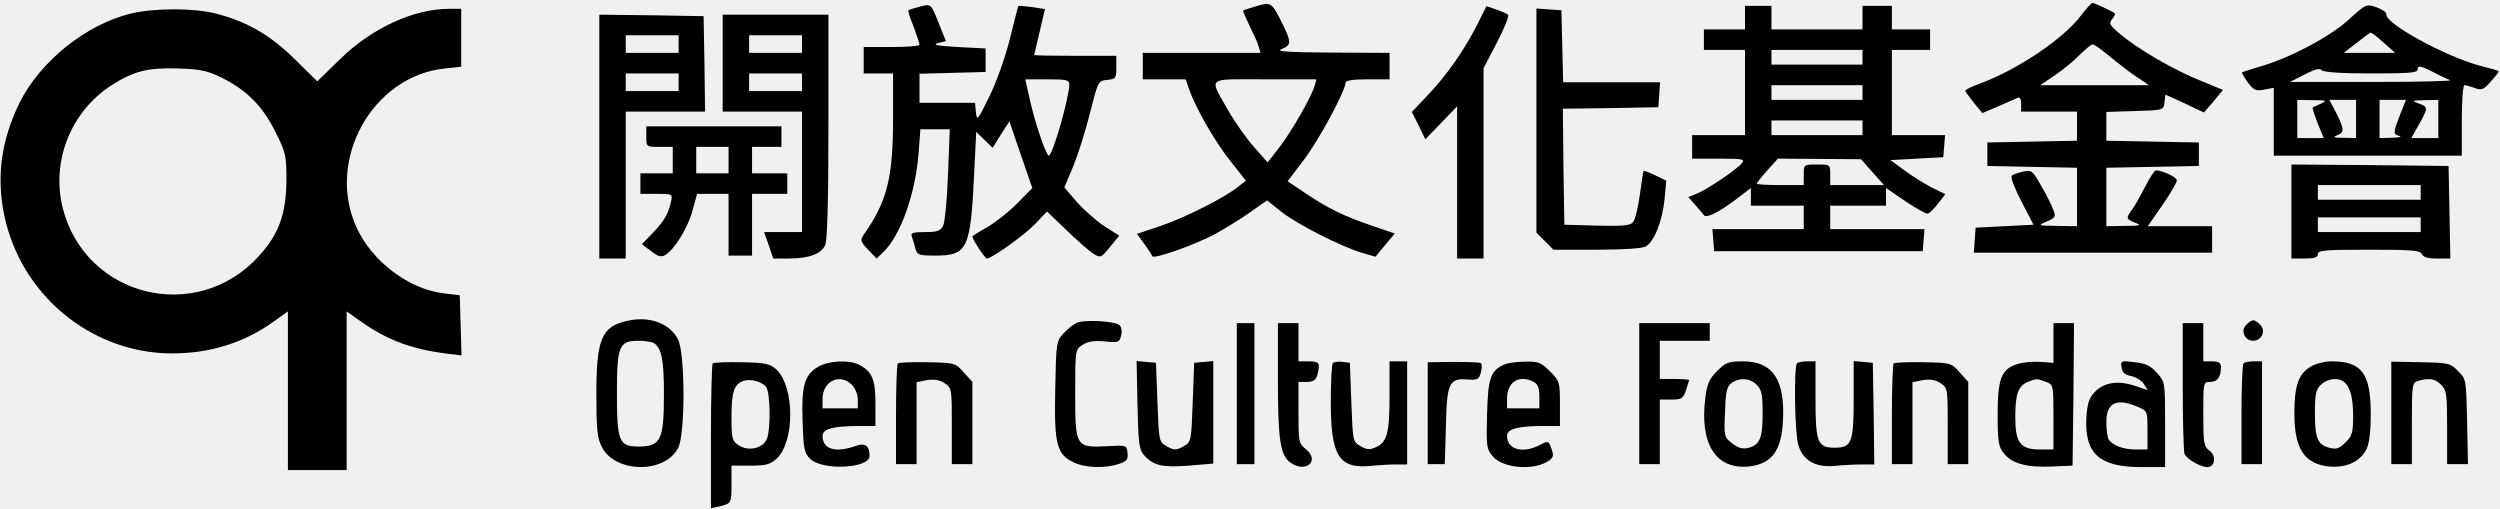
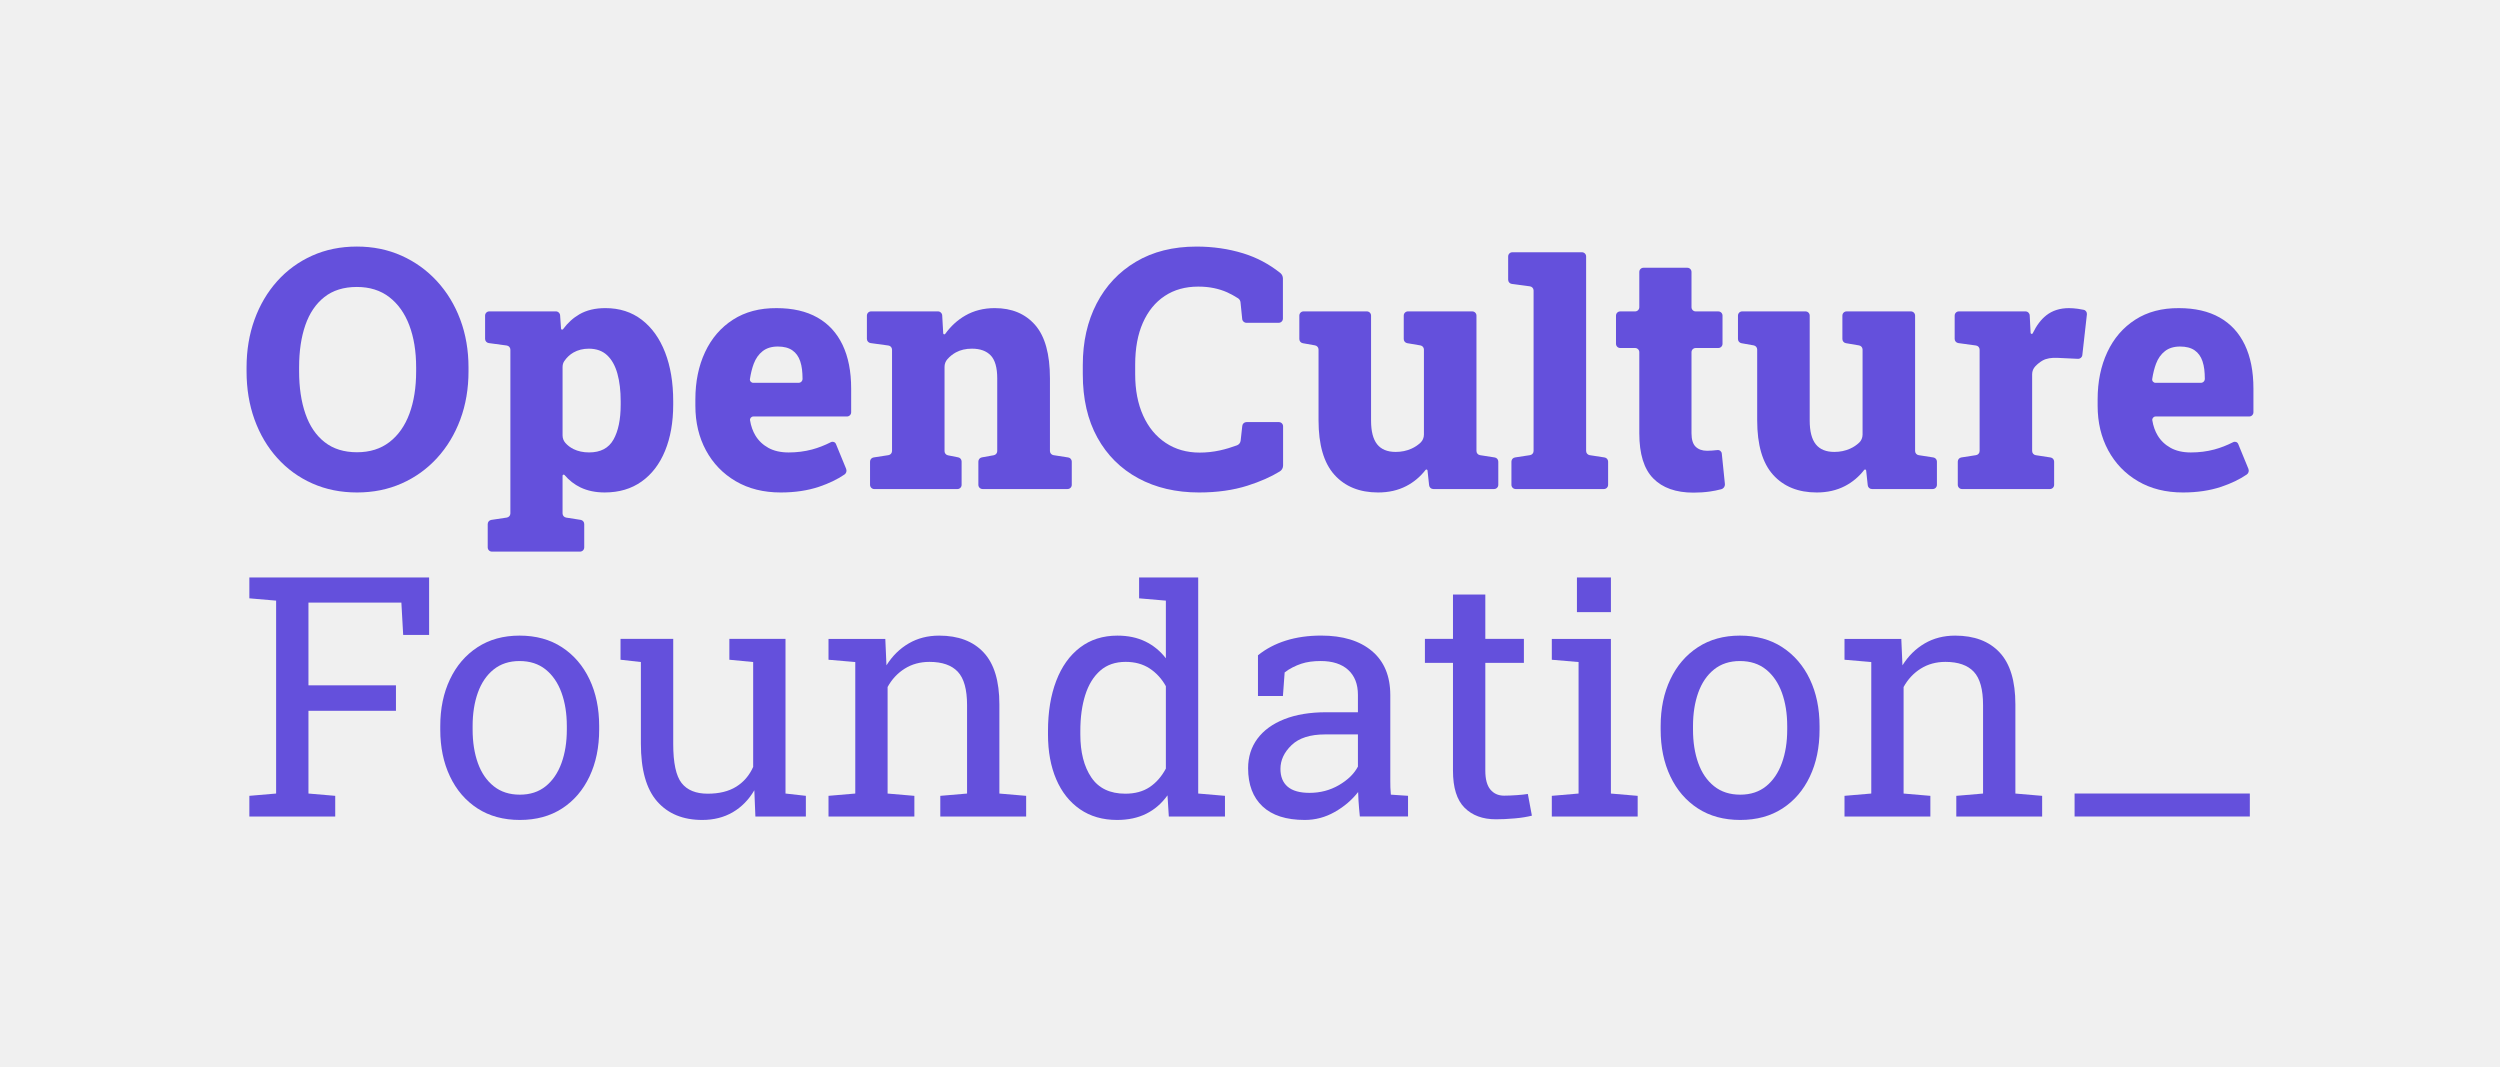
- <svg xmlns="http://www.w3.org/2000/svg" version="1.0" width="851pt" height="173pt" viewBox="0 0 851 173" preserveAspectRatio="xMidYMid meet">
-   <g transform="translate(0,173) scale(0.1,-0.1)" fill="#000000" stroke="none">
-     <path d="M3130 1707 c-19 -5 -36 -10 -38 -12 -2 -1 6 -27 18 -56 11 -30 20 -57 20 -61 0 -5 -43 -8 -95 -8 l-95 0 0 -45 0 -45 50 0 50 0 0 -151 c0 -206 -20 -285 -102 -401 -10 -15 -8 -22 17 -48 l29 -30 22 21 c59 56 110 198 121 339 l6 80 50 0 50 0 -6 -155 c-3 -85 -11 -164 -17 -175 -9 -16 -21 -20 -61 -20 -43 0 -50 -3 -45 -16 3 -9 9 -27 12 -40 6 -22 11 -24 68 -24 109 0 120 22 132 278 l7 143 28 -27 28 -27 28 45 29 45 39 -114 39 -113 -50 -51 c-27 -28 -73 -64 -101 -81 -29 -16 -53 -31 -53 -33 0 -10 43 -75 49 -75 17 0 129 80 166 119 l39 41 66 -63 c36 -35 77 -71 91 -80 26 -16 27 -15 58 23 l31 38 -51 32 c-27 18 -69 55 -93 82 l-43 50 30 71 c16 39 42 121 57 181 28 110 28 111 59 114 29 3 31 6 31 43 l0 39 -140 0 c-77 0 -140 1 -140 3 1 1 9 37 19 79 l18 77 -44 7 c-24 3 -45 5 -47 3 -1 -2 -14 -53 -29 -114 -16 -63 -46 -147 -70 -195 -39 -80 -42 -83 -45 -52 l-3 32 -95 0 -94 0 0 50 0 49 113 3 112 3 0 40 0 40 -95 5 c-68 4 -87 7 -68 13 l28 7 -21 52 c-30 77 -29 76 -69 65z m510 -264 c-1 -48 -57 -243 -70 -243 -4 0 -16 28 -28 63 -19 56 -28 88 -46 170 l-6 27 75 0 c65 0 75 -2 75 -17z" />
-     <path d="M4270 1707 c-19 -6 -36 -11 -38 -13 -2 -1 8 -24 21 -51 13 -26 28 -58 31 -70 l7 -23 -200 0 -201 0 0 -45 0 -45 73 0 73 0 13 -37 c22 -63 90 -181 143 -246 l49 -62 -28 -22 c-45 -36 -181 -105 -265 -133 l-78 -26 25 -34 c13 -18 26 -37 27 -42 4 -11 131 33 208 72 30 16 84 49 119 73 l64 45 50 -40 c54 -42 205 -119 275 -139 l44 -13 33 40 33 39 -76 26 c-94 32 -149 58 -228 111 l-61 41 54 71 c51 66 143 237 143 264 0 8 23 12 75 12 l75 0 0 45 0 45 -197 1 c-154 1 -192 4 -170 12 34 14 34 24 -3 97 -32 63 -34 64 -90 47z m205 -269 c-12 -40 -76 -151 -118 -207 l-42 -54 -45 51 c-26 29 -65 84 -88 124 -67 119 -80 108 123 108 l176 0 -6 -22z" />
-     <path d="M7085 1679 c-58 -79 -216 -186 -347 -234 -27 -10 -48 -20 -48 -24 0 -3 14 -22 29 -41 l29 -35 54 23 c29 13 59 26 66 29 8 3 12 -4 12 -21 l0 -26 95 0 95 0 0 -50 0 -49 -152 -3 -153 -3 0 -40 0 -40 153 -3 152 -3 0 -99 0 -100 -67 1 c-67 1 -68 1 -36 15 30 13 32 16 22 41 -6 16 -24 52 -41 81 -29 51 -32 54 -61 48 -17 -4 -35 -10 -39 -14 -5 -5 10 -44 33 -88 l41 -79 -98 -5 -99 -5 -3 -42 -3 -43 405 0 406 0 0 45 0 45 -109 0 -110 0 50 72 c27 39 49 77 49 84 0 11 -49 34 -71 34 -5 0 -21 -24 -35 -52 -15 -29 -35 -66 -46 -81 -22 -31 -22 -32 12 -46 21 -8 14 -10 -37 -10 l-63 -1 0 100 0 99 158 3 157 3 0 40 0 40 -157 3 -158 3 0 49 0 49 98 3 c97 3 97 3 100 30 l3 26 66 -30 65 -31 33 38 32 39 -78 32 c-88 35 -214 108 -273 159 -35 29 -38 35 -27 49 8 9 12 18 10 20 -9 8 -69 36 -76 36 -4 0 -21 -19 -38 -41z m98 -142 c29 -24 70 -56 92 -70 l40 -27 -185 0 -185 0 50 34 c28 19 66 50 85 70 19 19 39 35 43 35 5 1 32 -19 60 -42z" />
-     <path d="M7996 1664 c-63 -58 -200 -131 -301 -160 -33 -10 -62 -19 -63 -20 -2 -1 7 -17 19 -34 21 -27 28 -31 56 -25 l33 6 0 -116 0 -115 320 0 320 0 0 120 c0 68 4 120 9 120 5 0 21 -4 36 -10 22 -8 29 -6 54 23 16 17 28 33 26 35 -2 2 -29 10 -62 18 -118 31 -327 145 -320 176 1 6 -14 16 -33 23 -35 12 -36 12 -94 -41z m118 -79 l39 -35 -87 0 -88 0 44 34 c24 19 45 35 48 35 3 0 23 -15 44 -34z m226 -128 c8 -3 -111 -6 -265 -6 l-280 0 49 25 c35 18 51 23 59 15 7 -7 69 -11 169 -11 135 0 158 2 158 15 0 13 9 11 48 -8 26 -14 54 -27 62 -30z m-440 -80 c-14 -6 -26 -12 -28 -13 -1 -1 6 -24 17 -53 l21 -51 -45 0 -45 0 0 65 0 65 53 -1 c47 0 50 -1 27 -12z m120 -52 l0 -65 -42 1 c-36 0 -39 2 -21 9 25 10 23 23 -12 90 l-16 30 46 0 45 0 0 -65z m150 15 c-24 -62 -25 -67 -2 -73 9 -3 -2 -5 -25 -6 l-43 -1 0 65 0 65 45 0 45 0 -20 -50z m130 -15 l0 -65 -46 0 -46 0 26 46 c32 58 32 60 -1 72 -26 10 -24 10 20 11 l47 1 0 -65z" />
-     <path d="M5029 1647 c-45 -88 -104 -173 -168 -240 l-55 -58 23 -46 23 -47 54 56 54 56 0 -259 0 -259 45 0 45 0 0 324 0 324 46 88 c25 48 42 90 37 94 -4 4 -23 12 -41 18 l-32 11 -31 -62z" />
-     <path d="M5940 1670 l0 -40 -70 0 -70 0 0 -35 0 -35 70 0 70 0 0 -145 0 -145 -90 0 -90 0 0 -40 0 -40 91 0 c83 0 90 -2 78 -16 -18 -22 -122 -92 -155 -104 l-27 -11 24 -27 c13 -15 27 -31 30 -35 8 -11 53 12 113 58 l46 35 0 -30 0 -30 90 0 90 0 0 -40 0 -40 -156 0 -155 0 3 -37 3 -38 355 0 355 0 3 38 3 37 -160 0 -161 0 0 40 0 40 95 0 95 0 0 30 0 30 66 -45 c37 -25 71 -44 77 -42 6 2 21 17 34 34 l25 32 -49 24 c-26 14 -68 40 -93 59 l-45 33 90 5 90 5 3 38 3 37 -90 0 -91 0 0 145 0 145 65 0 65 0 0 35 0 35 -65 0 -65 0 0 40 0 40 -50 0 -50 0 0 -40 0 -40 -155 0 -155 0 0 40 0 40 -45 0 -45 0 0 -40z m400 -135 l0 -25 -155 0 -155 0 0 25 0 25 155 0 155 0 0 -25z m0 -120 l0 -25 -155 0 -155 0 0 25 0 25 155 0 155 0 0 -25z m0 -120 l0 -25 -155 0 -155 0 0 25 0 25 155 0 155 0 0 -25z m34 -151 l39 -44 -92 0 -91 0 0 35 c0 35 0 35 -45 35 -45 0 -45 0 -45 -35 l0 -35 -80 0 c-44 0 -80 2 -80 5 0 3 16 23 36 45 l36 40 142 -1 141 -1 39 -44z" />
-     <path d="M446 1684 c-153 -37 -310 -163 -380 -305 -62 -127 -79 -251 -51 -384 57 -269 294 -465 565 -468 132 -1 249 35 351 108 l49 35 0 -270 0 -270 100 0 100 0 0 270 0 270 48 -34 c89 -63 173 -95 295 -110 l48 -6 -3 103 -3 102 -58 7 c-117 15 -241 109 -293 223 -106 230 54 517 301 542 l55 6 0 98 0 99 -41 0 c-121 0 -264 -66 -371 -171 l-78 -76 -77 76 c-85 83 -163 128 -269 155 -75 19 -208 19 -288 0z m306 -217 c87 -43 142 -98 185 -185 36 -71 38 -82 38 -166 -1 -115 -26 -184 -95 -259 -211 -231 -588 -139 -666 163 -41 160 27 331 166 420 75 48 123 60 226 57 74 -2 100 -8 146 -30z" />
-     <path d="M5230 1320 l0 -382 29 -29 29 -29 147 0 c86 0 155 4 167 11 28 15 56 84 64 159 l6 65 -37 18 c-21 10 -39 17 -40 15 -2 -2 -7 -38 -13 -81 -6 -43 -16 -85 -23 -93 -9 -12 -34 -14 -123 -12 l-111 3 -3 197 -2 198 162 2 163 3 3 43 3 42 -165 0 -165 0 -3 123 -3 122 -42 3 -43 3 0 -381z" />
-     <path d="M2040 1265 l0 -415 45 0 45 0 0 250 0 250 135 0 135 0 -2 163 -3 162 -177 3 -178 2 0 -415z m270 315 l0 -30 -90 0 -90 0 0 30 0 30 90 0 90 0 0 -30z m0 -130 l0 -30 -90 0 -90 0 0 30 0 30 90 0 90 0 0 -30z" />
-     <path d="M2460 1515 l0 -165 135 0 135 0 0 -205 0 -205 -64 0 -65 0 16 -45 15 -45 52 0 c69 0 111 15 125 46 7 17 11 142 11 404 l0 380 -180 0 -180 0 0 -165z m270 65 l0 -30 -90 0 -90 0 0 30 0 30 90 0 90 0 0 -30z m0 -130 l0 -30 -90 0 -90 0 0 30 0 30 90 0 90 0 0 -30z" />
-     <path d="M2200 1265 c0 -35 0 -35 45 -35 l45 0 0 -45 0 -45 -55 0 -55 0 0 -35 0 -35 55 0 c55 0 55 0 49 -27 -10 -43 -23 -65 -62 -106 l-37 -38 30 -23 c23 -18 34 -22 48 -15 31 17 78 92 94 151 l16 58 54 0 53 0 0 -105 0 -105 40 0 40 0 0 105 0 105 60 0 60 0 0 35 0 35 -60 0 -60 0 0 45 0 45 50 0 50 0 0 35 0 35 -230 0 -230 0 0 -35z m280 -80 l0 -45 -55 0 -55 0 0 45 0 45 55 0 55 0 0 -45z" />
-     <path d="M7800 1010 l0 -160 45 0 c33 0 45 4 45 15 0 13 26 15 174 15 145 0 175 -2 180 -15 4 -10 20 -15 51 -15 l46 0 -3 158 -3 157 -267 3 -268 2 0 -160z m440 65 l0 -25 -175 0 -175 0 0 25 0 25 175 0 175 0 0 -25z m0 -110 l0 -25 -175 0 -175 0 0 25 0 25 175 0 175 0 0 -25z" />
-     <path d="M2136 638 c-88 -19 -106 -61 -106 -250 0 -116 3 -150 18 -178 44 -90 212 -94 260 -6 25 46 25 326 -1 373 -29 53 -98 78 -171 61z m90 -76 c26 -17 34 -56 34 -172 0 -158 -10 -180 -87 -180 -66 0 -73 18 -73 180 0 162 7 180 73 180 23 0 47 -4 53 -8z" />
-     <path d="M3665 631 c-11 -5 -31 -21 -45 -36 -24 -26 -25 -32 -28 -190 -4 -187 5 -222 63 -249 39 -19 108 -21 154 -5 27 9 32 16 29 38 -3 26 -4 26 -71 22 -105 -5 -107 -2 -107 180 0 148 0 149 25 165 18 12 39 15 75 12 47 -5 51 -3 56 19 4 14 2 29 -5 36 -14 14 -119 20 -146 8z" />
-     <path d="M7646 624 c-20 -19 -5 -54 24 -54 29 0 44 35 24 54 -8 9 -19 16 -24 16 -5 0 -16 -7 -24 -16z" />
-     <path d="M4210 390 l0 -240 30 0 30 0 0 240 0 240 -30 0 -30 0 0 -240z" />
-     <path d="M4350 438 c0 -206 8 -258 43 -283 53 -37 102 7 51 47 -23 18 -24 25 -24 124 l0 104 29 0 c21 0 30 6 35 23 11 41 7 47 -29 47 l-35 0 0 65 0 65 -35 0 -35 0 0 -192z" />
-     <path d="M5580 390 l0 -240 35 0 35 0 0 110 0 110 39 0 c35 0 40 3 50 31 6 18 11 34 11 35 0 2 -22 4 -50 4 l-50 0 0 65 0 65 85 0 85 0 0 30 0 30 -120 0 -120 0 0 -240z" />
-     <path d="M6990 562 l0 -67 -44 3 c-25 2 -61 -1 -81 -8 -53 -17 -65 -50 -65 -173 0 -90 3 -108 21 -130 27 -35 79 -49 164 -45 l70 3 3 243 2 242 -35 0 -35 0 0 -68z m-26 -132 c26 -9 26 -11 26 -120 l0 -110 -45 0 c-68 0 -85 22 -85 111 0 77 10 106 43 119 29 12 31 12 61 0z" />
-     <path d="M7430 416 c0 -118 3 -222 6 -231 7 -17 54 -45 78 -45 26 0 31 40 7 56 -19 14 -21 25 -21 125 0 108 0 109 24 109 24 0 36 16 36 51 0 14 -7 19 -30 19 l-30 0 0 65 0 65 -35 0 -35 0 0 -214z" />
-     <path d="M2426 493 c-3 -4 -6 -116 -6 -250 l0 -243 28 6 c42 10 42 11 42 77 l0 62 64 0 c54 0 68 4 90 24 62 58 61 244 -1 303 -22 20 -35 23 -118 25 -51 1 -96 -1 -99 -4z m182 -80 c14 -20 16 -140 3 -176 -13 -33 -63 -45 -96 -23 -23 15 -25 22 -25 99 0 83 9 109 40 120 23 9 64 -2 78 -20z" />
-     <path d="M2784 481 c-46 -28 -56 -64 -52 -185 3 -93 6 -108 25 -127 41 -42 203 -34 203 9 0 36 -16 46 -50 33 -67 -23 -110 -10 -110 35 0 24 35 34 128 34 l52 0 0 78 c0 82 -12 108 -57 131 -34 17 -104 13 -139 -8z m116 -61 c11 -11 20 -33 20 -50 l0 -30 -60 0 -60 0 0 32 c0 61 59 89 100 48z" />
-     <path d="M3056 493 c-3 -4 -6 -82 -6 -175 l0 -168 35 0 35 0 0 140 0 139 35 7 c25 4 43 1 60 -10 25 -16 25 -19 25 -146 l0 -130 35 0 35 0 0 140 0 140 -29 32 c-29 33 -31 33 -124 35 -52 1 -98 -1 -101 -4z" />
-     <path d="M3872 352 c3 -133 5 -152 23 -172 31 -35 63 -42 152 -35 l83 7 0 175 0 174 -32 -3 -33 -3 -5 -135 c-5 -134 -5 -134 -32 -150 -25 -13 -31 -13 -55 0 -28 16 -28 16 -33 150 l-5 135 -33 3 -33 3 3 -149z" />
-     <path d="M4537 494 c-4 -4 -7 -64 -7 -133 0 -183 28 -227 135 -217 28 3 67 5 88 5 l37 0 0 176 0 175 -30 0 -30 0 0 -114 c0 -129 -8 -161 -46 -178 -21 -10 -31 -9 -52 3 -27 15 -27 16 -32 149 l-5 135 -25 3 c-14 2 -29 0 -33 -4z" />
-     <path d="M4860 324 l0 -174 29 0 29 0 4 131 c3 147 11 163 77 157 30 -2 36 1 42 25 4 15 4 29 0 31 -4 3 -46 4 -94 4 l-87 -1 0 -173z" />
-     <path d="M5125 491 c-51 -21 -60 -46 -63 -171 -3 -111 -2 -118 20 -144 35 -41 143 -49 192 -13 14 10 15 18 7 40 -10 27 -11 27 -40 12 -58 -30 -111 -15 -111 31 0 24 35 34 128 34 l52 0 0 76 c0 73 -1 77 -34 110 -30 30 -40 34 -82 33 -27 0 -58 -4 -69 -8z m96 -61 c14 -8 19 -21 19 -50 l0 -40 -55 0 -55 0 0 34 c0 56 42 82 91 56z" />
-     <path d="M5845 467 c-27 -27 -34 -44 -40 -90 -20 -158 35 -245 147 -235 85 9 118 60 118 186 0 118 -43 172 -137 172 -49 0 -59 -4 -88 -33z m135 -47 c17 -17 20 -33 20 -98 0 -85 -10 -107 -50 -117 -18 -4 -34 0 -54 16 -27 21 -28 24 -24 106 2 70 6 87 22 99 28 20 63 17 86 -6z" />
-     <path d="M6117 493 c-11 -10 -8 -235 4 -276 15 -54 58 -79 124 -73 28 3 69 5 93 5 l42 0 -2 173 -3 173 -32 3 -33 3 0 -128 c0 -150 -7 -167 -65 -167 -58 0 -65 17 -65 166 l0 128 -28 0 c-16 0 -32 -3 -35 -7z" />
-     <path d="M6446 493 c-3 -4 -6 -82 -6 -175 l0 -168 35 0 35 0 0 140 0 139 35 7 c25 4 43 1 60 -10 25 -16 25 -19 25 -146 l0 -130 35 0 35 0 0 140 0 140 -29 32 c-29 33 -31 33 -124 35 -52 1 -98 -1 -101 -4z" />
-     <path d="M7222 479 c2 -17 11 -25 32 -29 16 -3 35 -15 43 -26 l14 -22 -45 15 c-57 19 -105 11 -136 -22 -19 -20 -25 -39 -28 -88 -6 -121 44 -167 186 -167 l82 0 0 145 c0 144 0 145 -28 176 -21 24 -38 32 -76 36 -46 6 -48 5 -44 -18z m53 -133 c35 -15 35 -15 35 -80 l0 -66 -41 0 c-41 0 -78 14 -91 34 -4 6 -8 32 -8 58 0 67 33 84 105 54z" />
-     <path d="M7637 493 c-4 -3 -7 -82 -7 -175 l0 -168 35 0 35 0 0 175 0 175 -28 0 c-16 0 -32 -3 -35 -7z" />
-     <path d="M7864 481 c-40 -24 -54 -65 -54 -158 0 -121 34 -172 118 -181 59 -5 105 16 127 58 10 20 15 58 15 122 0 137 -31 178 -133 178 -24 0 -56 -8 -73 -19z m112 -49 c23 -15 34 -53 34 -117 0 -57 -3 -69 -26 -91 -19 -20 -31 -24 -52 -19 -42 10 -52 31 -52 117 0 65 3 81 20 98 20 20 56 26 76 12z" />
-     <path d="M8140 325 l0 -175 35 0 35 0 0 139 c0 135 1 139 23 145 38 10 56 7 77 -14 18 -18 20 -33 20 -145 l0 -125 36 0 35 0 -3 145 c-3 143 -3 145 -31 172 -26 27 -33 28 -127 30 l-100 2 0 -174z" />
+ <svg xmlns="http://www.w3.org/2000/svg" version="1.1" x="0px" y="0px" viewBox="0 0 1744 744" style="enable-background:new 0 0 1744 744;" xml:space="preserve">
+   <style type="text/css">
+ 	.st0{fill:#FFFFFF;}
+ 	.st1{fill:none;stroke:#FFFFFF;stroke-width:3;stroke-miterlimit:10;}
+ 	.st2{display:none;}
+ 	.st3{display:inline;fill:#606060;}
+ 	.st4{fill:#6450DC;}
+ 	.st5{fill:none;}
+ 	.st6{fill:#D7DCF0;}
+ 	.st7{fill:#0F1923;}
+ </style>
+   <g id="Notes">
+ </g>
+   <g id="BG__x28_Don_x27_t_Export_x29_" class="st2">
+     <rect class="st3" width="1744" height="744" />
+   </g>
+   <g id="Logo">
+     <g>
+       <path class="st4" d="M249.07,343.55c-11.38,0-21.78-2.1-31.21-6.3c-9.43-4.2-17.58-10.11-24.45-17.75    c-6.87-7.63-12.16-16.59-15.86-26.85c-3.7-10.27-5.55-21.47-5.55-33.61v-2.63c0-12.06,1.85-23.21,5.55-33.44    c3.7-10.23,8.97-19.16,15.8-26.8c6.83-7.63,14.96-13.57,24.39-17.81c9.43-4.24,19.83-6.36,31.21-6.36    c11.3,0,21.68,2.12,31.15,6.36c9.47,4.24,17.71,10.17,24.74,17.81c7.02,7.64,12.44,16.57,16.26,26.8    c3.82,10.23,5.73,21.38,5.73,33.44v2.63c0,12.14-1.91,23.34-5.73,33.61c-3.82,10.27-9.22,19.22-16.2,26.85    c-6.99,7.64-15.21,13.55-24.68,17.75C270.75,341.45,260.37,343.55,249.07,343.55z M249.07,315.49c8.93,0,16.47-2.37,22.62-7.1    c6.14-4.73,10.78-11.32,13.91-19.75c3.13-8.44,4.7-18.3,4.7-29.6v-2.86c0-11.07-1.59-20.8-4.75-29.2    c-3.17-8.4-7.83-14.96-13.97-19.7c-6.15-4.73-13.69-7.1-22.62-7.1c-9.16,0-16.72,2.35-22.67,7.04    c-5.96,4.7-10.38,11.22-13.28,19.58c-2.9,8.36-4.35,18.15-4.35,29.37v2.86c0,11.3,1.47,21.19,4.41,29.66    c2.94,8.47,7.4,15.06,13.4,19.75C232.45,313.15,239.98,315.49,249.07,315.49z" />
+       <path class="st4" d="M340.23,381.88v-16.3c0-1.45,1.06-2.68,2.5-2.9l10.81-1.62c1.44-0.21,2.5-1.45,2.5-2.9V243.94    c0-1.47-1.08-2.71-2.54-2.91l-12.56-1.7c-1.45-0.2-2.54-1.44-2.54-2.91v-16.27c0-1.62,1.31-2.93,2.93-2.93h46.48    c1.54,0,2.82,1.19,2.92,2.73l0.65,9.31c0.05,0.73,0.97,0.97,1.4,0.38c3.25-4.41,7.07-7.88,11.46-10.41    c4.96-2.86,10.99-4.29,18.09-4.29c9.85,0,18.3,2.71,25.37,8.13c7.06,5.42,12.48,13,16.26,22.73s5.67,21.09,5.67,34.07v2.4    c0,12.22-1.89,22.94-5.67,32.18c-3.78,9.24-9.24,16.4-16.38,21.47c-7.14,5.08-15.71,7.62-25.71,7.62    c-6.41,0-12.04-1.17-16.89-3.49c-4.23-2.03-7.95-4.92-11.16-8.67c-0.48-0.56-1.38-0.25-1.38,0.48l0,26.31    c0,1.44,1.05,2.67,2.48,2.9l10.16,1.59c1.43,0.22,2.48,1.45,2.48,2.9v16.32c0,1.62-1.31,2.93-2.93,2.93h-61.47    C341.54,384.81,340.23,383.5,340.23,381.88z M411,315.61c7.94,0,13.59-2.98,16.95-8.93c3.36-5.95,5.04-14.09,5.04-24.39v-2.4    c0-7.33-0.76-13.74-2.29-19.24c-1.53-5.5-3.91-9.77-7.16-12.83c-3.25-3.05-7.5-4.58-12.77-4.58c-4.05,0-7.63,0.9-10.76,2.69    c-2.55,1.46-4.69,3.49-6.43,6.08c-0.8,1.19-1.13,2.63-1.13,4.07v47.67c0,1.9,0.67,3.75,1.92,5.18c1.59,1.81,3.49,3.25,5.69,4.34    C403.23,314.83,406.88,315.61,411,315.61z" />
+       <path class="st4" d="M544.65,343.55c-11.99,0-22.45-2.61-31.38-7.84c-8.93-5.23-15.86-12.41-20.79-21.53    c-4.92-9.12-7.39-19.49-7.39-31.09v-4.47c0-12.37,2.25-23.36,6.76-32.98c4.5-9.62,10.99-17.16,19.47-22.62    c8.47-5.46,18.63-8.15,30.46-8.07c11.22,0,20.69,2.18,28.4,6.53c7.71,4.35,13.57,10.71,17.58,19.07    c4.01,8.36,6.01,18.53,6.01,30.52v16.54c0,1.62-1.31,2.93-2.93,2.93l-65.27,0c-1.42,0-2.56,1.26-2.34,2.66    c0.65,4.02,1.93,7.59,3.72,10.57c2.18,3.63,5.19,6.51,9.05,8.65c3.85,2.14,8.57,3.21,14.14,3.21c5.73,0,11.17-0.69,16.32-2.06    c4.35-1.16,8.74-2.86,13.17-5.11c1.33-0.67,2.95-0.12,3.52,1.26l7.11,17.32c0.59,1.43,0.14,3.11-1.14,3.98    c-4.94,3.37-10.85,6.22-17.73,8.54C563.48,342.21,554.57,343.55,544.65,343.55z M557.12,267.05c1.54,0,2.76-1.27,2.74-2.81    c-0.07-4.86-0.39-8.54-1.64-12.25c-1.12-3.32-2.94-5.86-5.5-7.62c-2.56-1.76-5.94-2.63-10.14-2.63c-4.28,0-7.79,1.07-10.54,3.21    c-2.75,2.14-4.83,5.08-6.24,8.82c-1.15,3.04-2.06,6.79-2.65,10.63c-0.21,1.4,0.91,2.66,2.33,2.66L557.12,267.05z" />
+       <path class="st4" d="M1522.87,343.55c-11.99,0-22.45-2.61-31.38-7.84c-8.93-5.23-15.86-12.41-20.79-21.53    c-4.92-9.12-7.39-19.49-7.39-31.09v-4.47c0-12.37,2.25-23.36,6.76-32.98c4.5-9.62,10.99-17.16,19.47-22.62    c8.47-5.46,18.63-8.15,30.46-8.07c11.22,0,20.69,2.18,28.4,6.53c7.71,4.35,13.57,10.71,17.58,19.07    c4.01,8.36,6.01,18.53,6.01,30.52v16.54c0,1.62-1.31,2.93-2.93,2.93l-65.27,0c-1.42,0-2.56,1.26-2.34,2.66    c0.65,4.02,1.93,7.59,3.72,10.57c2.18,3.63,5.19,6.51,9.05,8.65c3.85,2.14,8.57,3.21,14.14,3.21c5.73,0,11.17-0.69,16.32-2.06    c4.35-1.16,8.74-2.86,13.17-5.11c1.33-0.67,2.95-0.12,3.52,1.26l7.11,17.32c0.59,1.43,0.14,3.11-1.14,3.98    c-4.94,3.37-10.85,6.22-17.73,8.54C1541.71,342.21,1532.79,343.55,1522.87,343.55z M1535.35,267.05c1.54,0,2.76-1.27,2.74-2.81    c-0.07-4.86-0.39-8.54-1.64-12.25c-1.12-3.32-2.94-5.86-5.5-7.62c-2.56-1.76-5.94-2.63-10.14-2.63c-4.28,0-7.79,1.07-10.54,3.21    c-2.75,2.14-4.83,5.08-6.24,8.82c-1.15,3.04-2.06,6.79-2.65,10.63c-0.21,1.4,0.91,2.66,2.33,2.66L1535.35,267.05z" />
+       <path class="st4" d="M606.94,338.21v-16.2c0-1.45,1.06-2.68,2.48-2.9l10.38-1.6c1.43-0.22,2.48-1.45,2.48-2.9v-70.68    c0-1.47-1.08-2.71-2.54-2.9l-12.45-1.7c-1.45-0.2-2.54-1.44-2.54-2.9v-16.27c0-1.62,1.31-2.93,2.93-2.93h46.67    c1.55,0,2.84,1.21,2.93,2.77l0.71,12.53c0.04,0.74,0.97,0.98,1.4,0.38c3.88-5.38,8.53-9.63,13.96-12.76    c6.03-3.47,12.9-5.21,20.61-5.21c11.91,0,21.3,3.93,28.17,11.8c6.87,7.86,10.31,20.27,10.31,37.22v50.66    c0,1.45,1.05,2.68,2.48,2.9l10.27,1.6c1.43,0.22,2.48,1.45,2.48,2.9v16.2c0,1.62-1.31,2.93-2.93,2.93h-59.3    c-1.62,0-2.93-1.31-2.93-2.93v-16.26c0-1.42,1.02-2.63,2.41-2.89l8.34-1.5c1.4-0.25,2.41-1.47,2.41-2.89v-50.72    c0-7.48-1.51-12.81-4.52-15.98c-3.02-3.17-7.39-4.75-13.11-4.75c-4.28,0-8,0.86-11.17,2.58c-2.27,1.23-4.27,2.84-6.01,4.83    c-1.26,1.44-1.95,3.3-1.95,5.21v58.89c0,1.4,0.99,2.6,2.36,2.88l7.19,1.43c1.37,0.27,2.36,1.48,2.36,2.88v16.31    c0,1.62-1.31,2.93-2.93,2.93h-58.04C608.26,341.15,606.94,339.83,606.94,338.21z" />
+       <path class="st4" d="M836.44,343.55c-16.03,0-30.16-3.3-42.37-9.91c-12.22-6.6-21.72-16.05-28.52-28.34    c-6.8-12.29-10.19-27.03-10.19-44.2v-6.53c0-16.11,3.21-30.37,9.62-42.77c6.41-12.41,15.56-22.14,27.43-29.2    c11.87-7.06,25.98-10.59,42.31-10.59c11.45,0,22.27,1.57,32.47,4.7c9.45,2.9,18.1,7.48,25.95,13.73c1.16,0.93,1.82,2.36,1.82,3.85    l0,27.96c0,1.62-1.31,2.93-2.93,2.93h-22.55c-1.5,0-2.77-1.14-2.92-2.64l-1.17-11.6c-0.12-1.18-0.75-2.25-1.75-2.88    c-2.35-1.49-5.14-3.05-7.5-4.11c-2.9-1.3-6.03-2.29-9.39-2.98c-3.36-0.69-6.99-1.03-10.88-1.03c-9.01,0-16.8,2.18-23.36,6.53    c-6.57,4.35-11.64,10.57-15.23,18.67c-3.59,8.09-5.38,17.83-5.38,29.2v6.76c0,10.99,1.85,20.6,5.55,28.8    c3.7,8.21,8.95,14.56,15.75,19.07c6.79,4.51,14.7,6.76,23.71,6.76c4.73,0,9.47-0.52,14.2-1.55c3.89-0.85,8.13-2.15,11.8-3.52    c1.4-0.52,2.39-1.76,2.56-3.25l1.15-10.35c0.17-1.48,1.42-2.61,2.91-2.61h22.62c1.62,0,2.93,1.31,2.93,2.93l0,27.32    c0,1.68-0.82,3.26-2.25,4.14c-6.17,3.81-13.69,7.13-22.55,9.95C860.32,341.96,849.04,343.55,836.44,343.55z" />
+       <path class="st4" d="M1054.37,338.21v-16.2c0-1.45,1.06-2.68,2.49-2.9l10.48-1.6c1.43-0.22,2.49-1.45,2.49-2.9V202.66    c0-1.47-1.09-2.71-2.54-2.91l-12.66-1.69c-1.46-0.19-2.54-1.44-2.54-2.91V178.9c0-1.62,1.31-2.93,2.93-2.93h48.53    c1.62,0,2.93,1.31,2.93,2.93v135.72c0,1.45,1.06,2.68,2.48,2.9l10.38,1.6c1.43,0.22,2.48,1.45,2.48,2.9v16.2    c0,1.62-1.31,2.93-2.93,2.93h-61.59C1055.68,341.15,1054.37,339.83,1054.37,338.21z" />
+       <path class="st4" d="M1267.38,343.55c-12.9,0-23.06-4.1-30.46-12.31c-7.41-8.21-11.11-20.9-11.11-38.08v-49.33    c0-1.42-1.02-2.64-2.42-2.89l-8.56-1.52c-1.4-0.25-2.42-1.47-2.42-2.89v-16.37c0-1.62,1.31-2.93,2.93-2.93h10.47h33.71    c1.62,0,2.93,1.31,2.93,2.93v73.22c0,7.48,1.41,13,4.24,16.55c2.82,3.55,7.14,5.33,12.94,5.33c3.97,0,7.65-0.76,11.05-2.29    c2.31-1.04,4.39-2.42,6.23-4.13c1.57-1.46,2.42-3.55,2.42-5.69v-59.3c0-1.43-1.03-2.65-2.44-2.89l-9.2-1.56    c-1.41-0.24-2.44-1.46-2.44-2.89v-16.35c0-1.62,1.31-2.93,2.93-2.93h11.15h33.71c1.62,0,2.93,1.31,2.93,2.93v94.46    c0,1.45,1.05,2.68,2.48,2.9l10.27,1.6c1.43,0.22,2.48,1.45,2.48,2.9v16.2c0,1.62-1.31,2.93-2.93,2.93h-42.42    c-1.5,0-2.75-1.13-2.91-2.62l-1.11-10.33c-0.08-0.7-0.95-0.92-1.38-0.37c-3.74,4.81-8.22,8.56-13.43,11.25    C1281.25,342.06,1274.71,343.55,1267.38,343.55z" />
+       <path class="st4" d="M961.38,343.55c-12.9,0-23.06-4.1-30.46-12.31c-7.41-8.21-11.11-20.9-11.11-38.08v-49.33    c0-1.42-1.02-2.64-2.42-2.89l-8.56-1.52c-1.4-0.25-2.42-1.47-2.42-2.89v-16.37c0-1.62,1.31-2.93,2.93-2.93h44.18    c1.62,0,2.93,1.31,2.93,2.93v73.22c0,7.48,1.41,13,4.24,16.55c2.82,3.55,7.14,5.33,12.94,5.33c3.97,0,7.65-0.76,11.05-2.29    c2.31-1.04,4.39-2.42,6.23-4.13c1.57-1.46,2.42-3.55,2.42-5.69v-59.3c0-1.43-1.03-2.65-2.44-2.89l-9.2-1.56    c-1.41-0.24-2.44-1.46-2.44-2.89v-16.35c0-1.62,1.31-2.93,2.93-2.93h44.87c1.62,0,2.93,1.31,2.93,2.93v94.46    c0,1.45,1.05,2.68,2.48,2.9l10.27,1.6c1.43,0.22,2.48,1.45,2.48,2.9v16.2c0,1.62-1.31,2.93-2.93,2.93h-42.42    c-1.5,0-2.75-1.13-2.91-2.62l-1.11-10.33c-0.08-0.7-0.95-0.92-1.38-0.37c-3.74,4.81-8.22,8.56-13.43,11.25    C975.26,342.06,968.71,343.55,961.38,343.55z" />
+       <path class="st4" d="M1365.75,338.21v-16.2c0-1.45,1.05-2.68,2.48-2.9l10.27-1.6c1.43-0.22,2.48-1.45,2.48-2.9v-70.69    c0-1.47-1.08-2.71-2.53-2.9l-12.34-1.69c-1.45-0.2-2.53-1.44-2.53-2.9v-16.27c0-1.62,1.31-2.93,2.93-2.93h46.47    c1.57,0,2.87,1.23,2.95,2.8l0.62,12.18c0.04,0.8,1.13,1.04,1.47,0.32c2.65-5.49,5.8-9.67,9.46-12.54    c4.28-3.36,9.54-5.04,15.8-5.04c1.83,0,3.91,0.15,6.24,0.46c1.42,0.19,2.79,0.43,4.12,0.73c1.43,0.32,2.35,1.73,2.18,3.19    l-3.19,28.39c-0.17,1.54-1.51,2.67-3.05,2.6l-14.09-0.67c-4.43-0.23-7.94,0.38-10.54,1.83c-1.75,0.98-3.43,2.31-5.05,3.98    c-1.44,1.49-2.28,3.48-2.28,5.56v53.61c0,1.45,1.06,2.68,2.48,2.9l10.38,1.6c1.43,0.22,2.48,1.45,2.48,2.9v16.2    c0,1.62-1.31,2.93-2.93,2.93h-61.36C1367.06,341.15,1365.75,339.83,1365.75,338.21z" />
+       <path class="st4" d="M173.95,569.6v-14.43l18.67-1.6V419l-18.67-1.6v-14.54h125.4v40.08h-18.09l-1.26-22.56h-64.82v57.72h61.04    v17.75h-61.04v57.72l18.67,1.6v14.43H173.95z" />
+       <path class="st4" d="M362.67,572c-11.45,0-21.32-2.69-29.6-8.07c-8.29-5.38-14.68-12.83-19.18-22.33    c-4.51-9.51-6.76-20.36-6.76-32.58v-2.52c0-12.21,2.25-23.08,6.76-32.58c4.5-9.51,10.9-16.97,19.18-22.39    c8.28-5.42,18.07-8.13,29.37-8.13c11.45,0,21.32,2.71,29.6,8.13c8.28,5.42,14.68,12.87,19.18,22.33    c4.5,9.47,6.76,20.35,6.76,32.64v2.52c0,12.29-2.25,23.19-6.76,32.7c-4.51,9.51-10.88,16.93-19.12,22.27    C383.86,569.33,374.05,572,362.67,572z M362.67,554.36c7.17,0,13.19-1.97,18.04-5.9c4.85-3.93,8.51-9.31,10.99-16.15    c2.48-6.83,3.72-14.6,3.72-23.3v-2.52c0-8.7-1.24-16.47-3.72-23.3c-2.48-6.83-6.17-12.21-11.05-16.15    c-4.89-3.93-10.96-5.9-18.21-5.9c-7.18,0-13.21,1.97-18.09,5.9c-4.89,3.93-8.55,9.32-10.99,16.15c-2.45,6.83-3.66,14.6-3.66,23.3    v2.52c0,8.7,1.22,16.47,3.66,23.3c2.44,6.83,6.13,12.22,11.05,16.15C349.33,552.4,355.42,554.36,362.67,554.36z" />
+       <path class="st4" d="M489.91,572c-13.44,0-23.93-4.31-31.49-12.94s-11.34-22.06-11.34-40.31v-56.92l-14.2-1.6v-14.54h14.2h22.56    v73.29c0,13.21,1.95,22.29,5.84,27.26c3.89,4.96,9.96,7.44,18.21,7.44c8.02,0,14.64-1.62,19.87-4.87    c5.23-3.24,9.18-7.84,11.85-13.8v-73.18l-16.61-1.6v-14.54h16.61h22.56v107.88l14.2,1.6v14.43h-35.21l-0.74-18.32    c-3.89,6.64-8.92,11.76-15.06,15.35C505,570.21,497.92,572,489.91,572z" />
+       <path class="st4" d="M577.97,569.6v-14.43l18.67-1.6v-91.73l-18.67-1.6v-14.54h39.62l0.8,18.44c4.12-6.56,9.29-11.66,15.52-15.29    c6.22-3.63,13.3-5.44,21.24-5.44c13.36,0,23.71,3.91,31.03,11.74c7.33,7.83,10.99,19.91,10.99,36.25v62.18l18.67,1.6v14.43h-59.89    v-14.43l18.67-1.6v-61.73c0-10.92-2.16-18.67-6.47-23.25c-4.31-4.58-10.9-6.87-19.75-6.87c-6.49,0-12.24,1.57-17.24,4.7    c-5,3.13-8.99,7.41-11.97,12.83v74.32l18.67,1.6v14.43H577.97z" />
+       <path class="st4" d="M1286.73,569.6v-14.43l18.67-1.6v-91.73l-18.67-1.6v-14.54h39.62l0.8,18.44c4.12-6.56,9.29-11.66,15.52-15.29    c6.22-3.63,13.3-5.44,21.24-5.44c13.36,0,23.71,3.91,31.03,11.74c7.33,7.83,10.99,19.91,10.99,36.25v62.18l18.67,1.6v14.43h-59.89    v-14.43l18.67-1.6v-61.73c0-10.92-2.16-18.67-6.47-23.25c-4.31-4.58-10.9-6.87-19.75-6.87c-6.49,0-12.24,1.57-17.24,4.7    c-5,3.13-8.99,7.41-11.97,12.83v74.32l18.67,1.6v14.43H1286.73z" />
+       <path class="st4" d="M779.3,572c-10.08,0-18.72-2.5-25.94-7.5s-12.73-11.97-16.55-20.9c-3.82-8.93-5.73-19.35-5.73-31.26v-2.4    c0-13.28,1.91-24.93,5.73-34.93c3.82-10,9.35-17.77,16.61-23.3c7.25-5.53,15.96-8.3,26.11-8.3c7.33,0,13.8,1.36,19.41,4.07    c5.61,2.71,10.4,6.62,14.37,11.74V419l-18.67-1.6v-14.54h18.67h22.56v150.71l18.67,1.6v14.43h-39.17l-0.92-14.77    c-4.05,5.65-8.99,9.93-14.83,12.83C793.78,570.55,787.01,572,779.3,572z M785.02,553.68c6.72,0,12.37-1.53,16.95-4.58    c4.58-3.05,8.36-7.37,11.34-12.94v-57.49c-2.9-5.19-6.68-9.31-11.34-12.37c-4.66-3.05-10.23-4.58-16.72-4.58    c-7.18,0-13.1,2.04-17.75,6.13c-4.66,4.09-8.13,9.73-10.42,16.95c-2.29,7.21-3.44,15.59-3.44,25.14v2.4    c0,12.45,2.56,22.45,7.67,30C766.43,549.9,774.33,553.68,785.02,553.68z" />
+       <path class="st4" d="M910.19,572c-12.9,0-22.71-3.15-29.43-9.45c-6.72-6.3-10.08-15.17-10.08-26.63c0-7.86,2.16-14.72,6.47-20.56    c4.31-5.84,10.55-10.38,18.72-13.63c8.17-3.24,17.94-4.87,29.32-4.87h22.1v-12.14c0-7.48-2.27-13.28-6.81-17.41    c-4.54-4.12-10.94-6.18-19.18-6.18c-5.19,0-9.7,0.63-13.51,1.89c-3.82,1.26-8.4,3.48-11.62,6.07l-1.2,16.43h-17.41v-28.4    c5.57-4.5,12.06-7.92,19.47-10.25c7.4-2.33,15.61-3.49,24.62-3.49c15.04,0,26.84,3.59,35.39,10.76    c8.55,7.18,12.83,17.45,12.83,30.81v59.66c0,1.6,0.02,3.17,0.06,4.7c0.04,1.53,0.18,3.51,0.33,5.04l11.98,0.8v14.43h-33.61    c0,0-1-8.96-1.2-17.06c-4.35,5.57-9.79,10.21-16.32,13.91C924.56,570.15,917.6,572,910.19,572z M913.51,553.1    c7.48,0,14.31-1.79,20.5-5.38c6.18-3.59,10.61-7.9,13.28-12.94v-22.45h-22.9c-10.38,0-18.17,2.48-23.36,7.44    c-5.19,4.96-7.79,10.5-7.79,16.61c0,5.42,1.68,9.56,5.04,12.43C901.64,551.67,906.72,553.1,913.51,553.1z" />
+       <path class="st4" d="M1043.49,571.54c-9.16,0-16.43-2.69-21.82-8.07c-5.38-5.38-8.07-13.99-8.07-25.82V462.4h-19.58v-16.72h19.58    v-30.92h22.56v30.92h26.91v16.72h-26.91v75.24c0,5.96,1.18,10.35,3.55,13.17c2.36,2.82,5.54,4.24,9.51,4.24    c2.67,0,5.45-0.13,8.93-0.36c3.31-0.21,5.6-0.49,7.67-0.83l2.83,15.15c-3.37,0.82-7,1.47-11.81,1.89    C1051.28,571.38,1047.62,571.54,1043.49,571.54z" />
+       <path class="st4" d="M1082.54,569.6v-14.43l18.67-1.6v-91.73l-18.67-1.6v-14.54h41.23v107.88l18.67,1.6v14.43H1082.54z     M1100.07,427.02v-24.16h23.71v24.16H1100.07z" />
+       <path class="st4" d="M1214.01,572c-11.45,0-21.32-2.69-29.6-8.07c-8.29-5.38-14.68-12.83-19.18-22.33    c-4.51-9.51-6.76-20.36-6.76-32.58v-2.52c0-12.21,2.25-23.08,6.76-32.58c4.5-9.51,10.9-16.97,19.18-22.39    c8.28-5.42,18.07-8.13,29.37-8.13c11.45,0,21.32,2.71,29.6,8.13c8.28,5.42,14.68,12.87,19.18,22.33    c4.5,9.47,6.76,20.35,6.76,32.64v2.52c0,12.29-2.25,23.19-6.76,32.7c-4.51,9.51-10.88,16.93-19.12,22.27    C1235.2,569.33,1225.39,572,1214.01,572z M1214.01,554.36c7.17,0,13.19-1.97,18.04-5.9c4.85-3.93,8.51-9.31,10.99-16.15    c2.48-6.83,3.72-14.6,3.72-23.3v-2.52c0-8.7-1.24-16.47-3.72-23.3c-2.48-6.83-6.17-12.21-11.05-16.15    c-4.89-3.93-10.96-5.9-18.21-5.9c-7.18,0-13.21,1.97-18.09,5.9c-4.89,3.93-8.55,9.32-10.99,16.15c-2.44,6.83-3.66,14.6-3.66,23.3    v2.52c0,8.7,1.22,16.47,3.66,23.3c2.44,6.83,6.13,12.22,11.05,16.15C1200.67,552.4,1206.76,554.36,1214.01,554.36z" />
+       <path class="st4" d="M1447.23,553.56v16.03h122.25v-16.03H1447.23z" />
+       <path class="st4" d="M1181.37,343.66c-12.22,0-21.57-3.3-28.06-9.91c-6.49-6.6-9.73-17.08-9.73-31.44V245.7    c0-1.62-1.31-2.93-2.93-2.93h-10.4c-1.62,0-2.93-1.31-2.93-2.93v-19.67c0-1.62,1.31-2.93,2.93-2.93h10.4    c1.62,0,2.93-1.31,2.93-2.93v-24.6c0-1.62,1.31-2.93,2.93-2.93h30.55c1.62,0,2.93,1.31,2.93,2.93v24.6c0,1.62,1.31,2.93,2.93,2.93    h15.78c1.62,0,2.93,1.31,2.93,2.93v19.67c0,1.62-1.31,2.93-2.93,2.93h-15.78c-1.62,0-2.93,1.31-2.93,2.93v56.5    c0,4.43,0.97,7.58,2.92,9.45c1.95,1.87,4.6,2.81,7.96,2.81c2.05,0,4.64-0.2,7.22-0.5c1.51-0.18,2.88,0.92,3.03,2.44l2.16,21.14    c0.18,1.72-0.91,3.33-2.58,3.76c-2.55,0.66-5.2,1.22-7.94,1.6C1188.97,343.43,1185.19,343.66,1181.37,343.66z" />
+       <rect class="st5" width="1744" height="744" />
+     </g>
  </g>
</svg>
